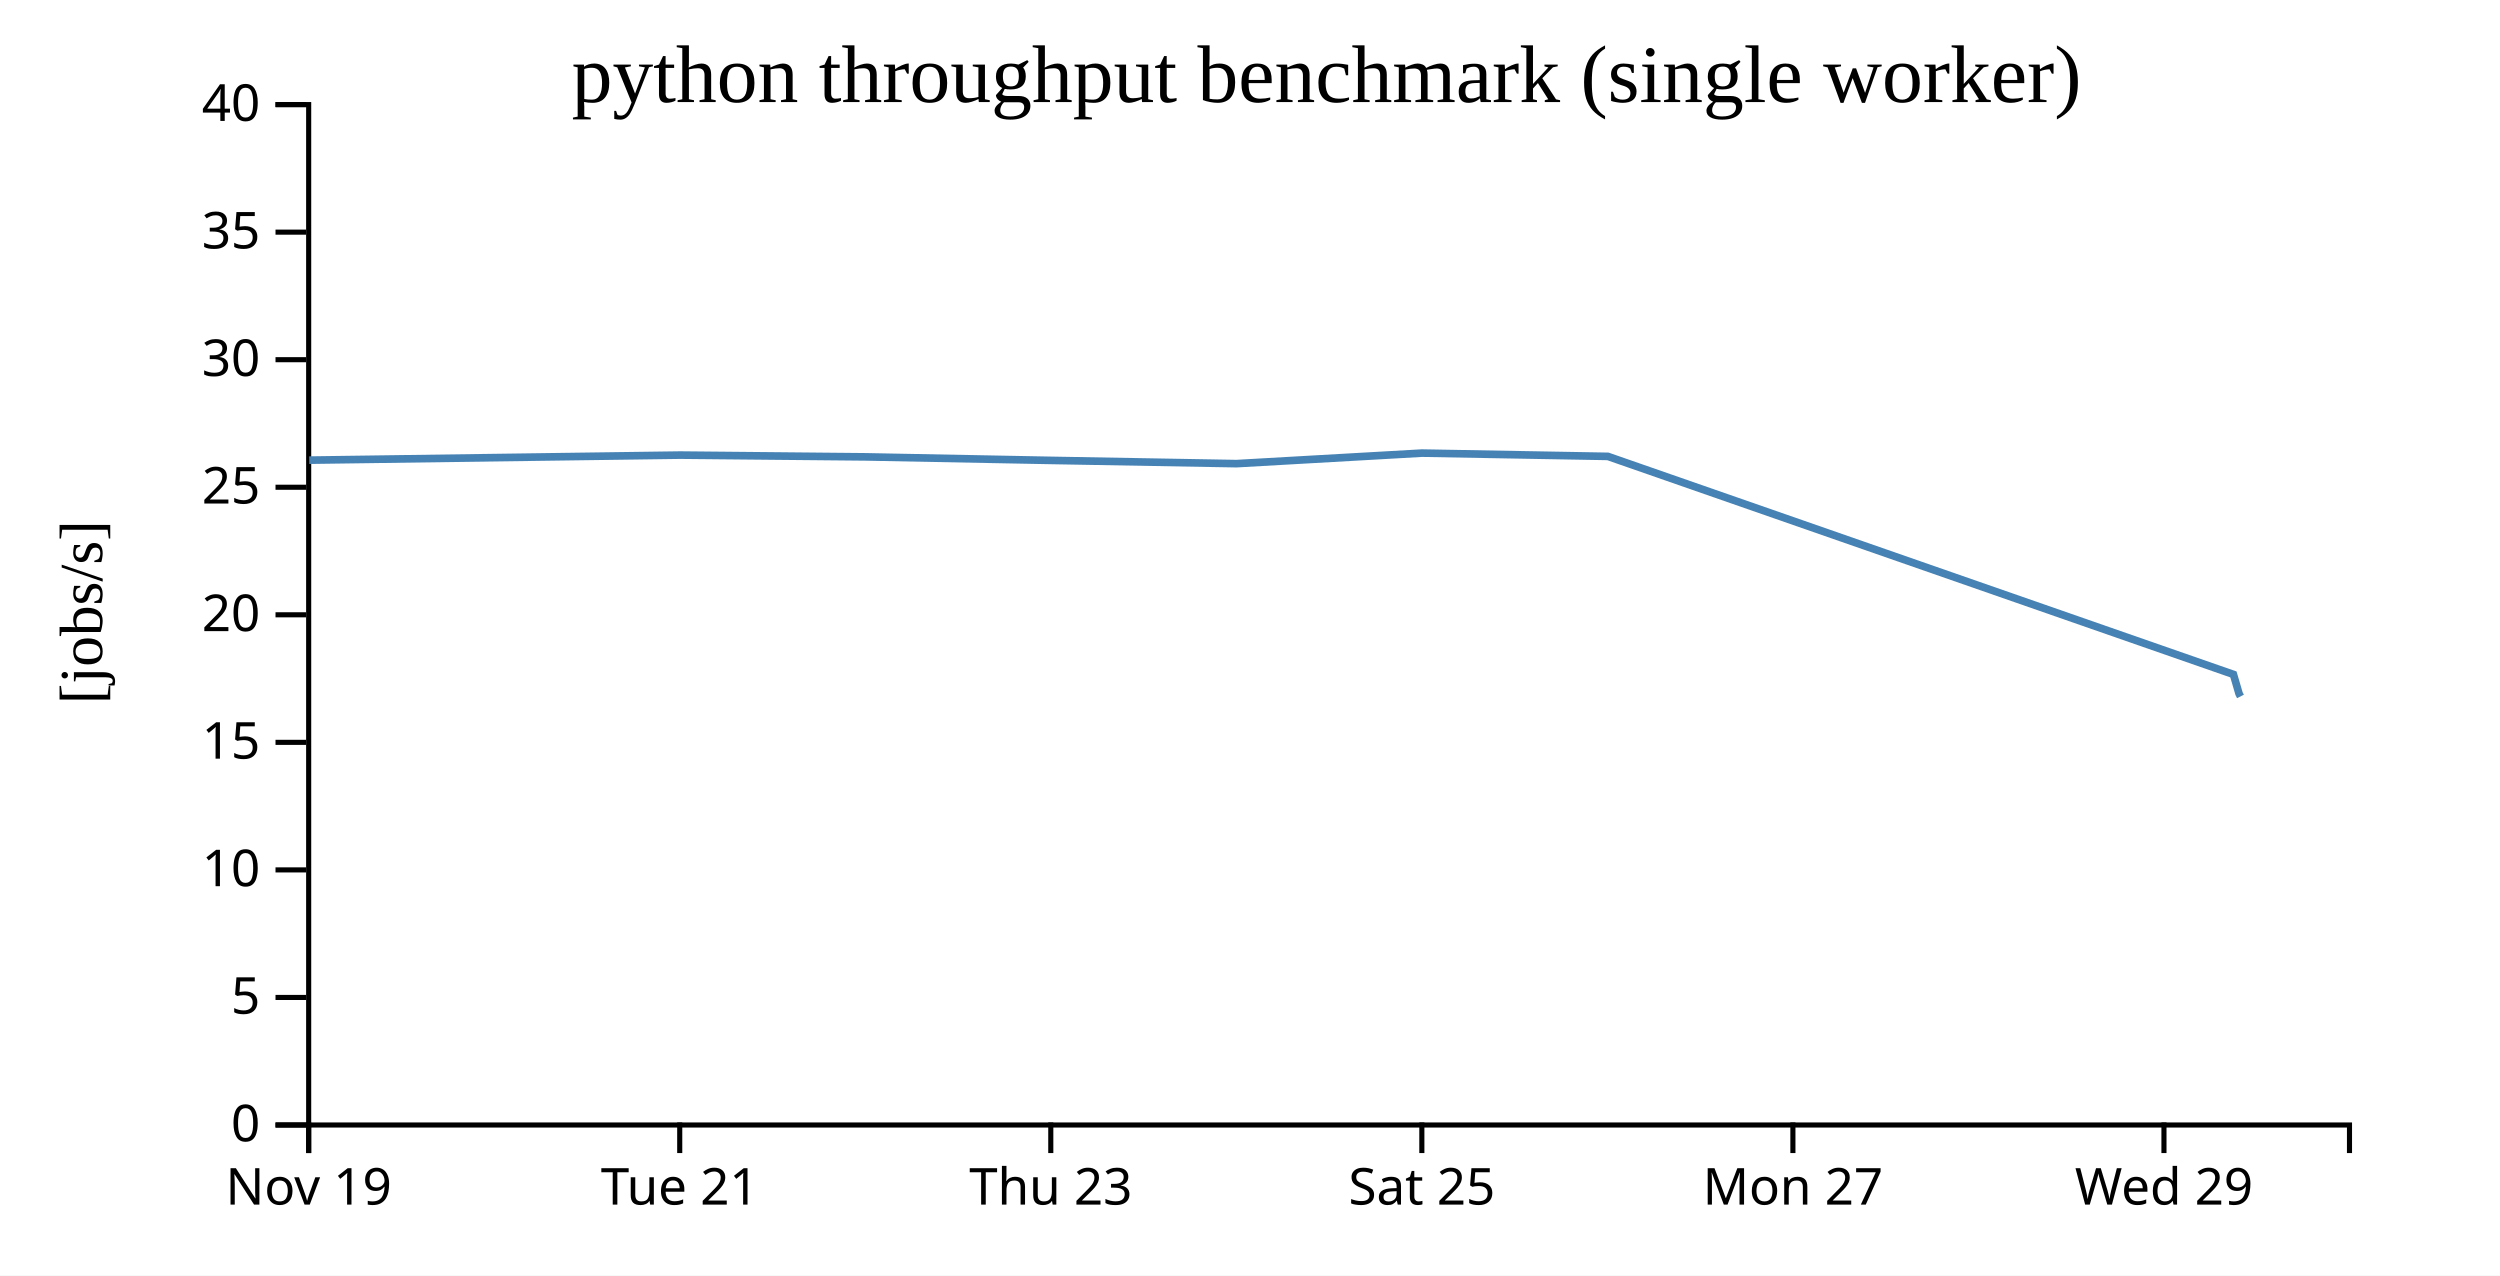
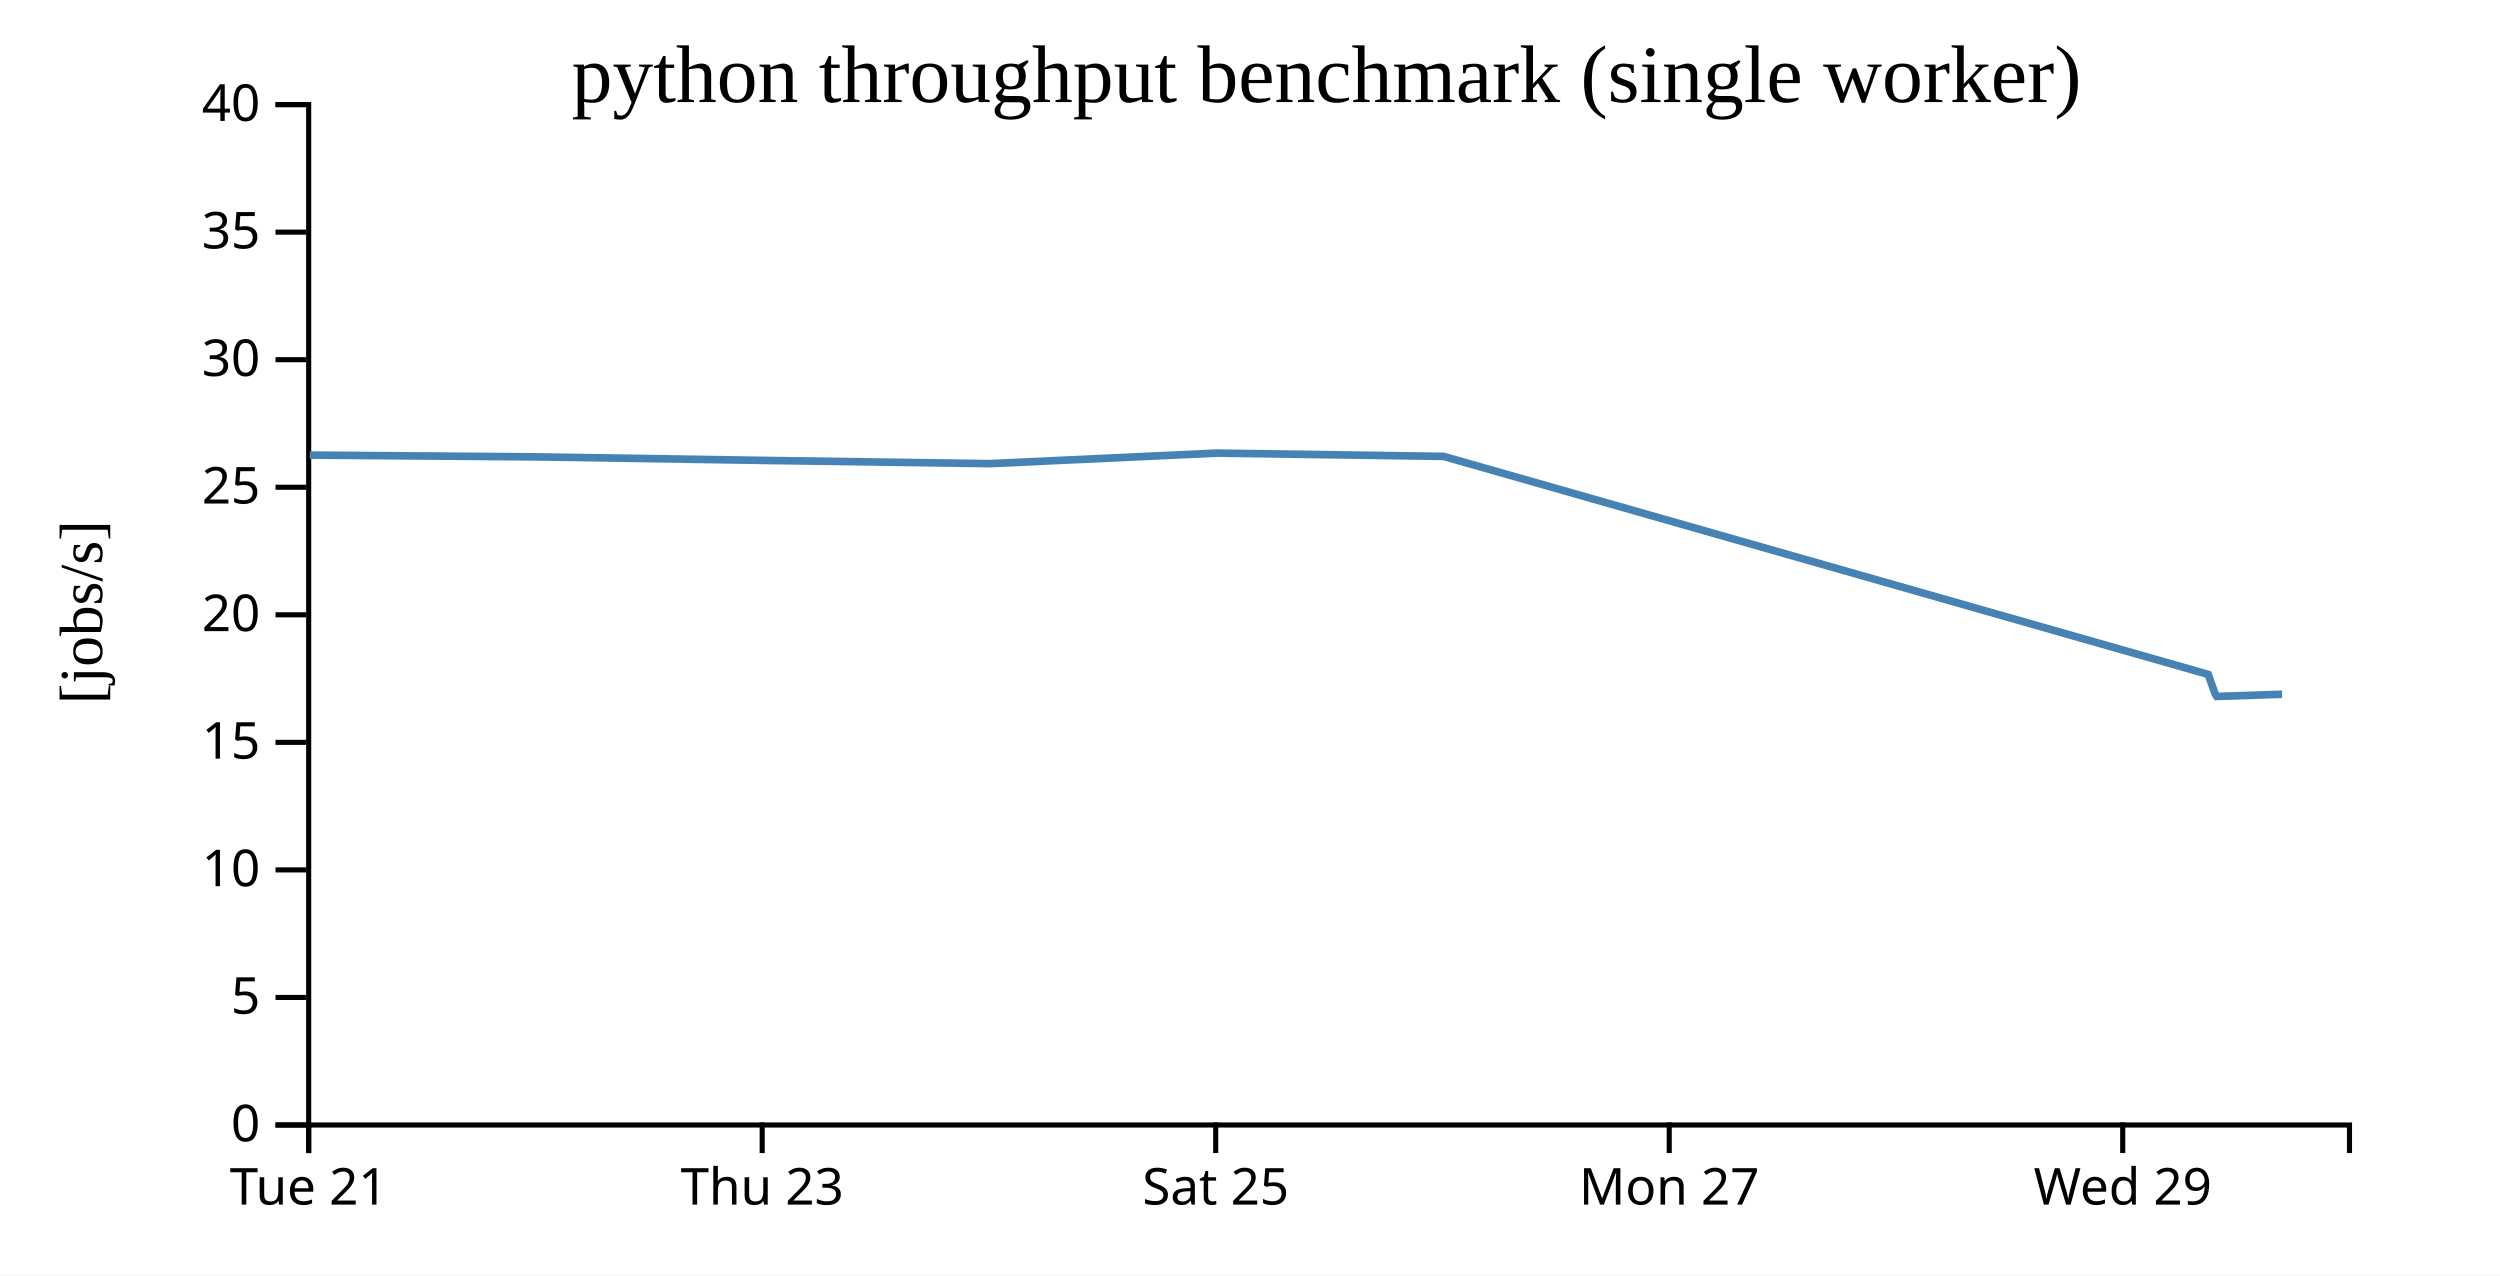
<svg xmlns="http://www.w3.org/2000/svg" width="490" height="250">
  <rect width="100%" height="100%" fill="white" />
  <g transform="translate(60,20)">
    <g transform="translate(0,200)" fill="none" font-size="10" font-family="sans-serif" text-anchor="middle">
      <path class="domain" stroke="currentColor" d="M0.5,6V0.5H400.5V6" />
      <g class="tick" opacity="1" transform="translate(0.5,0)">
        <line stroke="currentColor" y2="6" />
-         <text fill="currentColor" y="9" dy="0.71em">Nov 19</text>
-       </g>
-       <g class="tick" opacity="1" transform="translate(73.22727,0)">
-         <line stroke="currentColor" y2="6" />
        <text fill="currentColor" y="9" dy="0.71em">Tue 21</text>
      </g>
-       <g class="tick" opacity="1" transform="translate(145.9545,0)">
+       <g class="tick" opacity="1" transform="translate(89.38889,0)">
        <line stroke="currentColor" y2="6" />
        <text fill="currentColor" y="9" dy="0.71em">Thu 23</text>
      </g>
-       <g class="tick" opacity="1" transform="translate(218.6818,0)">
+       <g class="tick" opacity="1" transform="translate(178.2778,0)">
        <line stroke="currentColor" y2="6" />
        <text fill="currentColor" y="9" dy="0.71em">Sat 25</text>
      </g>
-       <g class="tick" opacity="1" transform="translate(291.4091,0)">
+       <g class="tick" opacity="1" transform="translate(267.1667,0)">
        <line stroke="currentColor" y2="6" />
        <text fill="currentColor" y="9" dy="0.71em">Mon 27</text>
      </g>
-       <g class="tick" opacity="1" transform="translate(364.1364,0)">
+       <g class="tick" opacity="1" transform="translate(356.0556,0)">
        <line stroke="currentColor" y2="6" />
        <text fill="currentColor" y="9" dy="0.71em">Wed 29</text>
      </g>
    </g>
    <g fill="none" font-size="10" font-family="sans-serif" text-anchor="end">
      <path class="domain" stroke="currentColor" d="M-6,200.5H0.5V0.5H-6" />
      <g class="tick" opacity="1" transform="translate(0,200.5)">
        <line stroke="currentColor" x2="-6" />
        <text fill="currentColor" x="-9" dy="0.32em">0</text>
      </g>
      <g class="tick" opacity="1" transform="translate(0,175.5)">
        <line stroke="currentColor" x2="-6" />
        <text fill="currentColor" x="-9" dy="0.32em">5</text>
      </g>
      <g class="tick" opacity="1" transform="translate(0,150.5)">
        <line stroke="currentColor" x2="-6" />
        <text fill="currentColor" x="-9" dy="0.32em">10</text>
      </g>
      <g class="tick" opacity="1" transform="translate(0,125.5)">
        <line stroke="currentColor" x2="-6" />
        <text fill="currentColor" x="-9" dy="0.32em">15</text>
      </g>
      <g class="tick" opacity="1" transform="translate(0,100.5)">
        <line stroke="currentColor" x2="-6" />
        <text fill="currentColor" x="-9" dy="0.32em">20</text>
      </g>
      <g class="tick" opacity="1" transform="translate(0,75.5)">
        <line stroke="currentColor" x2="-6" />
        <text fill="currentColor" x="-9" dy="0.32em">25</text>
      </g>
      <g class="tick" opacity="1" transform="translate(0,50.5)">
        <line stroke="currentColor" x2="-6" />
        <text fill="currentColor" x="-9" dy="0.32em">30</text>
      </g>
      <g class="tick" opacity="1" transform="translate(0,25.5)">
        <line stroke="currentColor" x2="-6" />
        <text fill="currentColor" x="-9" dy="0.32em">35</text>
      </g>
      <g class="tick" opacity="1" transform="translate(0,0.5)">
        <line stroke="currentColor" x2="-6" />
        <text fill="currentColor" x="-9" dy="0.32em">40</text>
      </g>
    </g>
    <text text-anchor="middle" style="font-size: 12px" transform="rotate(-90)" y="-40" x="-100">[jobs/s]</text>
    <text text-anchor="middle" style="font-size: 16px" y="0" x="200">python throughput benchmark (single worker)</text>
-     <path fill="none" stroke="steelblue" stroke-width="1.5" d="M0.602,70.191L73.311,69.199L109.669,69.547L146.014,70.238L182.36,70.874L218.717,68.808L255.146,69.452L377.751,112.185L378.853,115.958L379.133,116.502" />
+     <path fill="none" stroke="steelblue" stroke-width="1.5" d="M0.713,69.199L45.151,69.547L89.572,70.238L133.996,70.874L178.432,68.808L222.956,69.452L372.807,112.185L374.153,115.958L374.496,116.502L387.285,116.076" />
  </g>
</svg>
